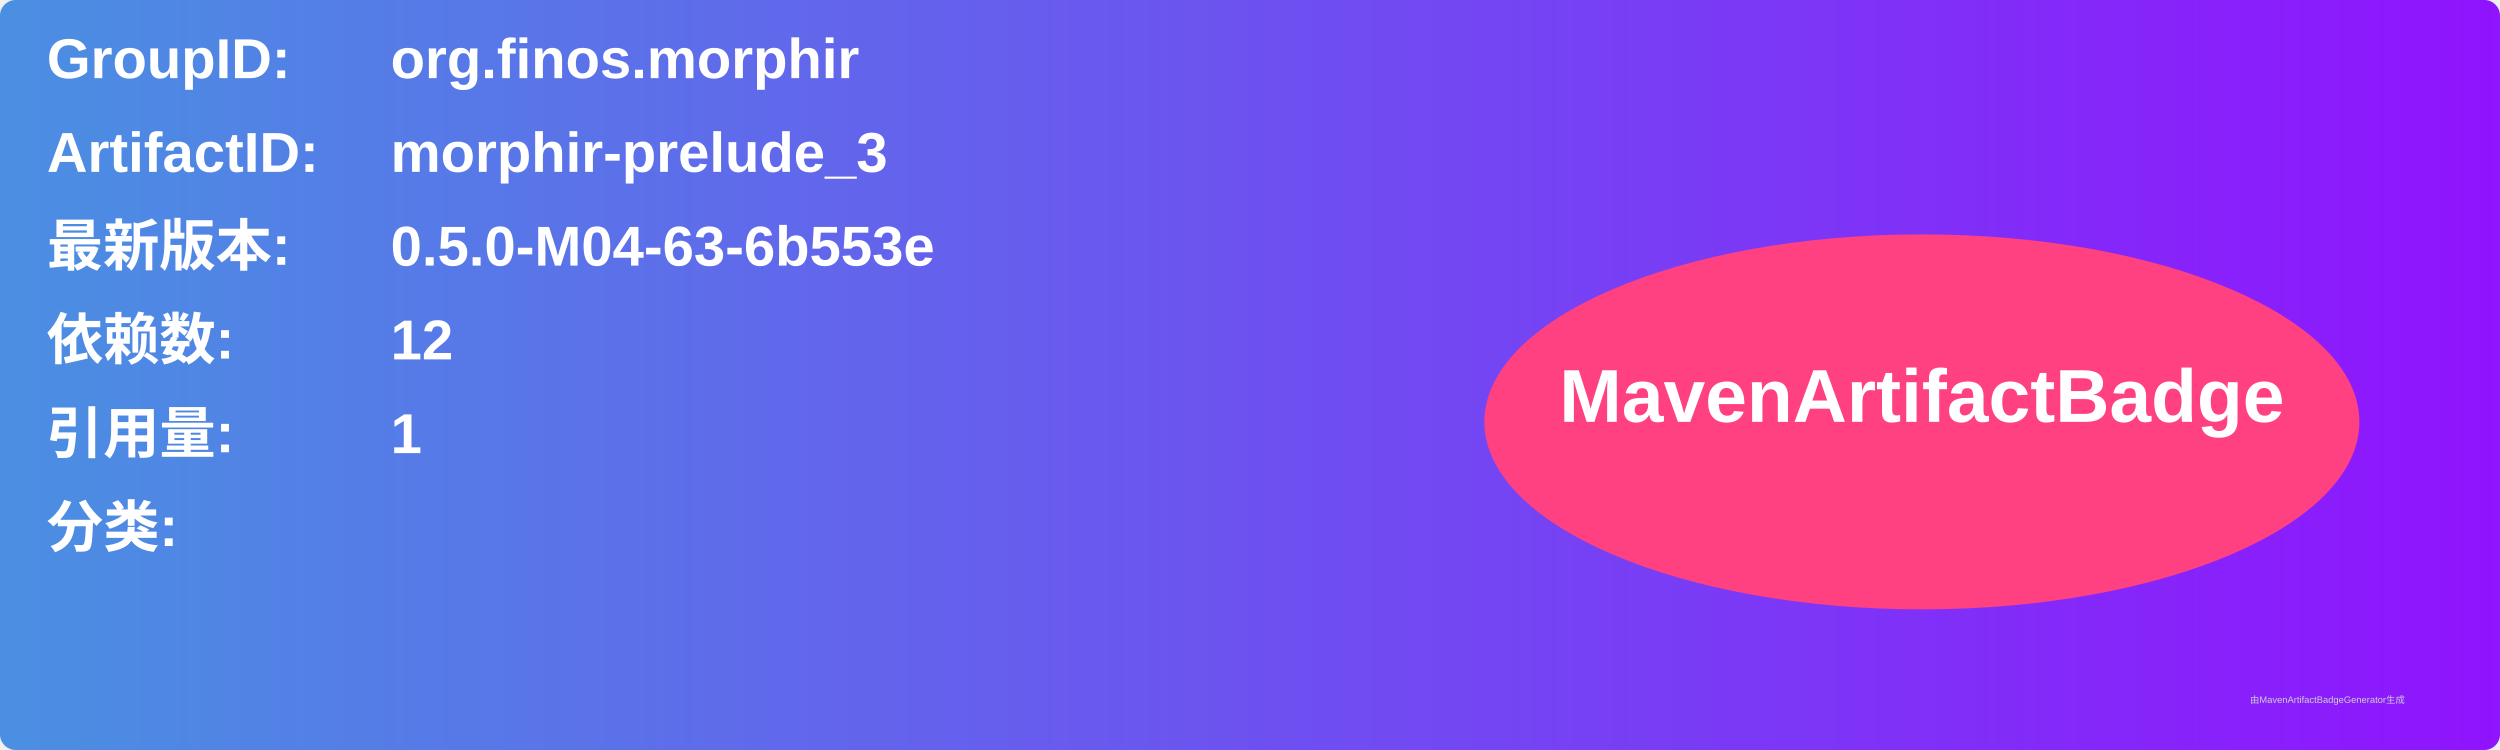
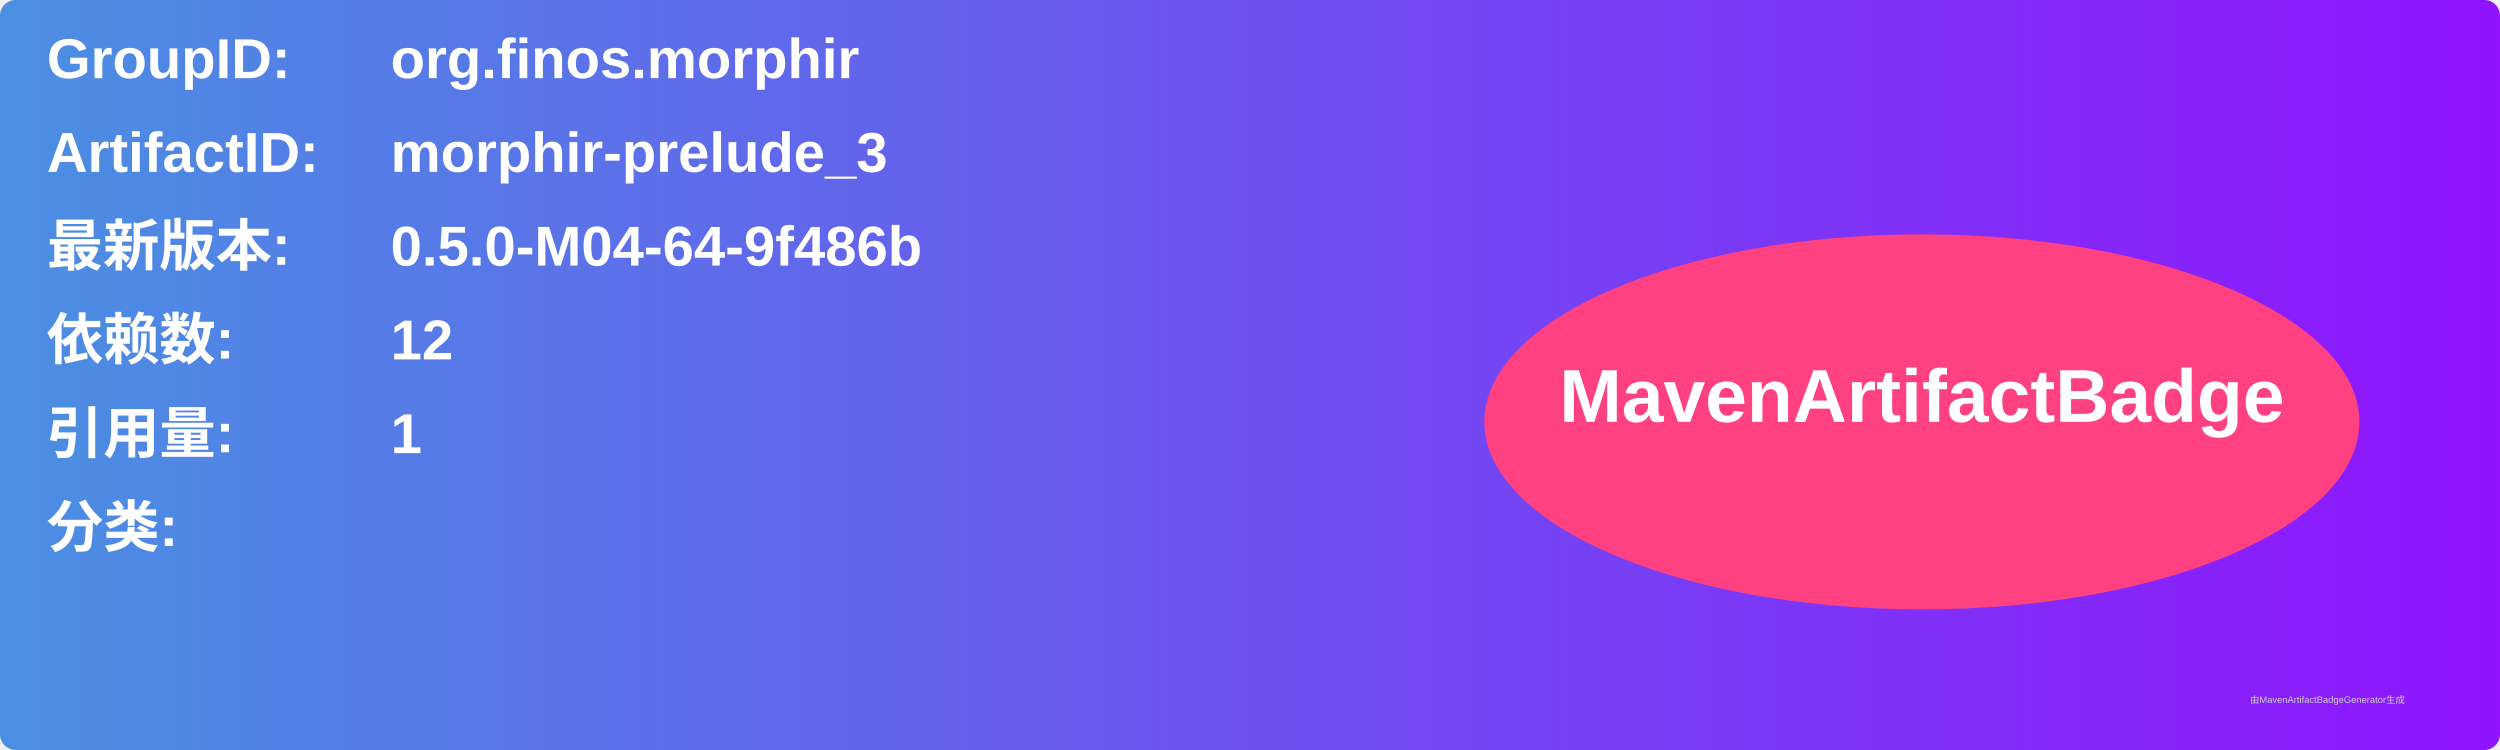
<svg xmlns="http://www.w3.org/2000/svg" width="800" height="240" viewBox="0 0 800 240">
  <linearGradient id="grad" x1="0%" y1="0%" x2="100%" y2="0%">
    <stop offset="0%" stop-color="#4a90e2" />
    <stop offset="100%" stop-color="#9013fe" />
  </linearGradient>
  <rect width="100%" height="100%" rx="5" ry="5" fill="url(#grad)" />
  <g transform="translate(15, 15)">
    <text x="0" y="10" font-family="Arial" font-size="18" fill="white" font-weight="bold" width="260">GroupID:</text>
    <text x="110" y="10" font-family="Arial" font-size="18" fill="white" font-weight="bold" width="460">org.finos.morphir</text>
    <text x="0" y="40" font-family="Arial" font-size="18" fill="white" font-weight="bold" width="260">ArtifactID:</text>
    <text x="110" y="40" font-family="Arial" font-size="18" fill="white" font-weight="bold" width="460">morphir-prelude_3</text>
    <text x="0" y="70" font-family="Arial" font-size="18" fill="white" font-weight="bold">最新版本:</text>
    <text x="110" y="70" font-family="Arial" font-size="18" fill="white" font-weight="bold">
-       <tspan font-weight="bold">0.5.0-M04-63-6b553e</tspan>
+       <tspan font-weight="bold">0.5.0-M04-64-9f486b</tspan>
    </text>
    <text x="0" y="100" font-family="Arial" font-size="18" fill="white" font-weight="bold">依赖数: </text>
    <text x="110" y="100" font-family="Arial" font-size="18" fill="white">
      <tspan font-weight="bold">12</tspan>
    </text>
    <text x="0" y="130" font-family="Arial" font-size="18" fill="white" font-weight="bold">引用量: </text>
    <text x="110" y="130" font-family="Arial" font-size="18" fill="white">
      <tspan font-weight="bold">1</tspan>
    </text>
    <text x="0" y="160" font-family="Arial" font-size="18" fill="white" font-weight="bold">分类:</text>
    <text x="10" y="190" font-family="Arial" font-size="10" fill="white">
      <tspan font-weight="bold" />
    </text>
    <ellipse cx="600" cy="120" rx="140" ry="60" fill="#ff4081" />
    <text x="600" y="120" text-anchor="middle" font-family="Arial" font-size="24" fill="white" font-weight="bold">MavenArtifactBadge</text>
  </g>
  <text x="720" y="225" font-family="Arial" font-size="3" fill="#d0d0d0">由MavenArtifactBadgeGenerator生成</text>
</svg>
